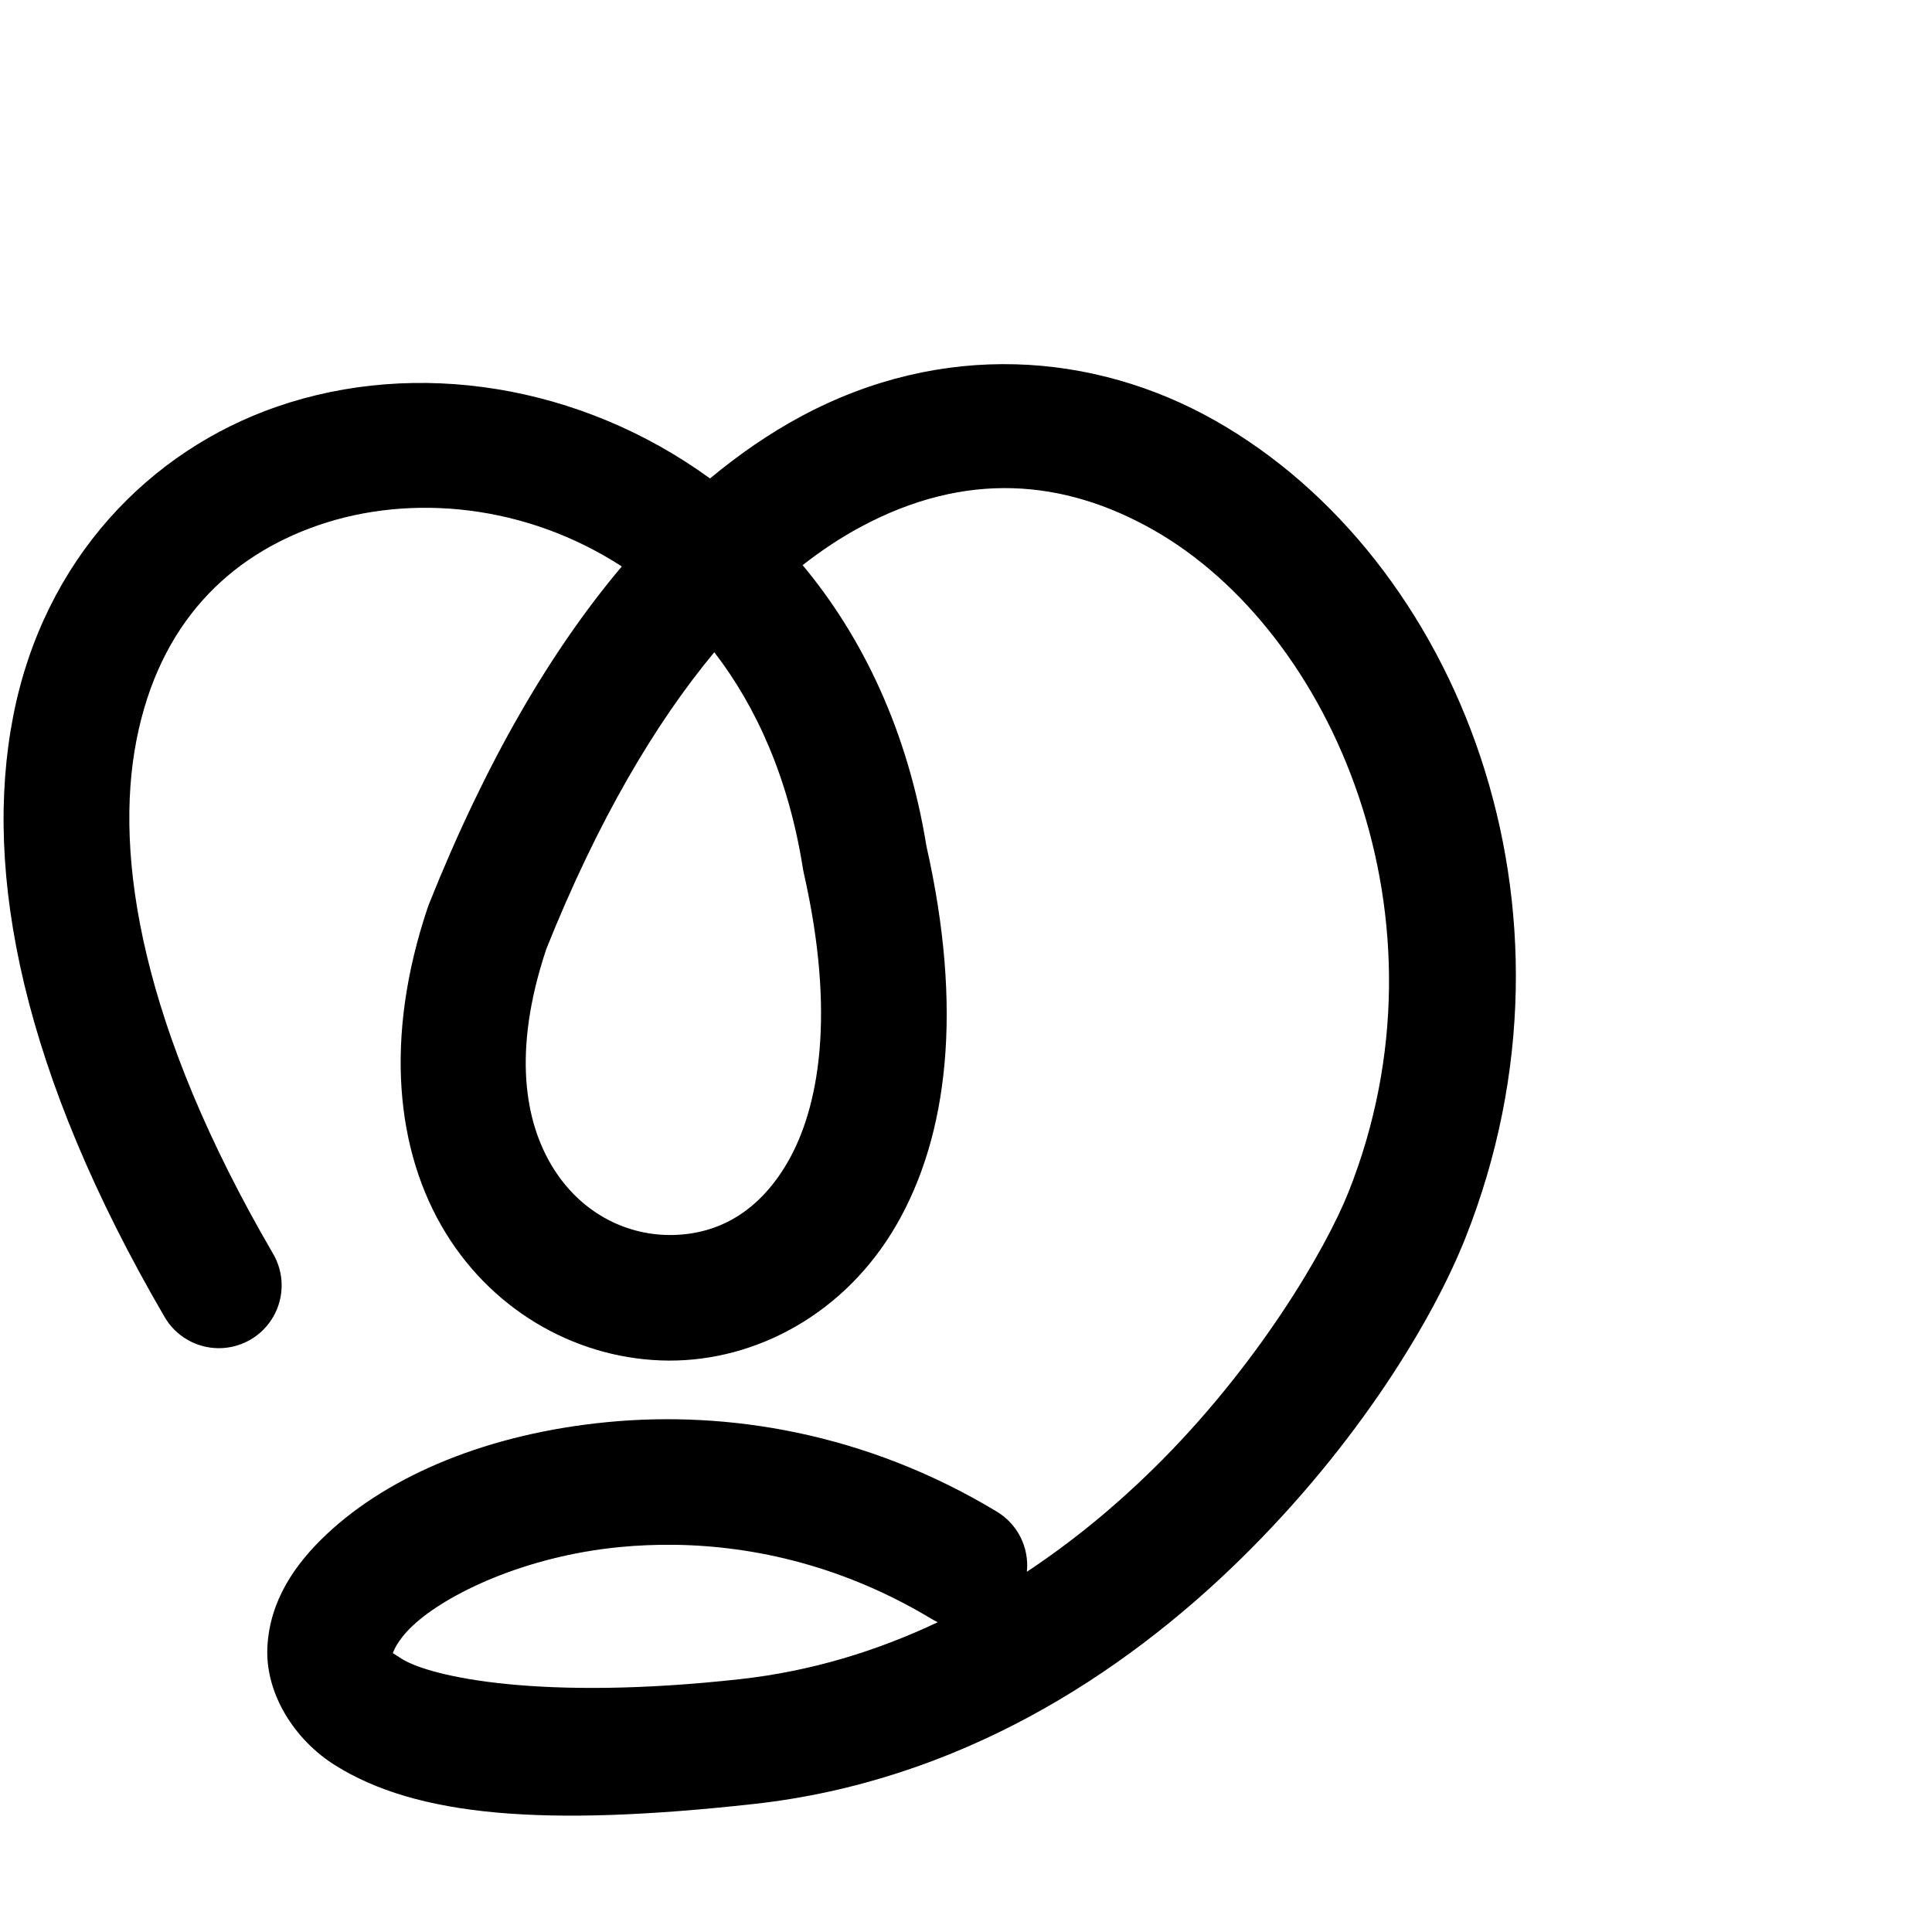
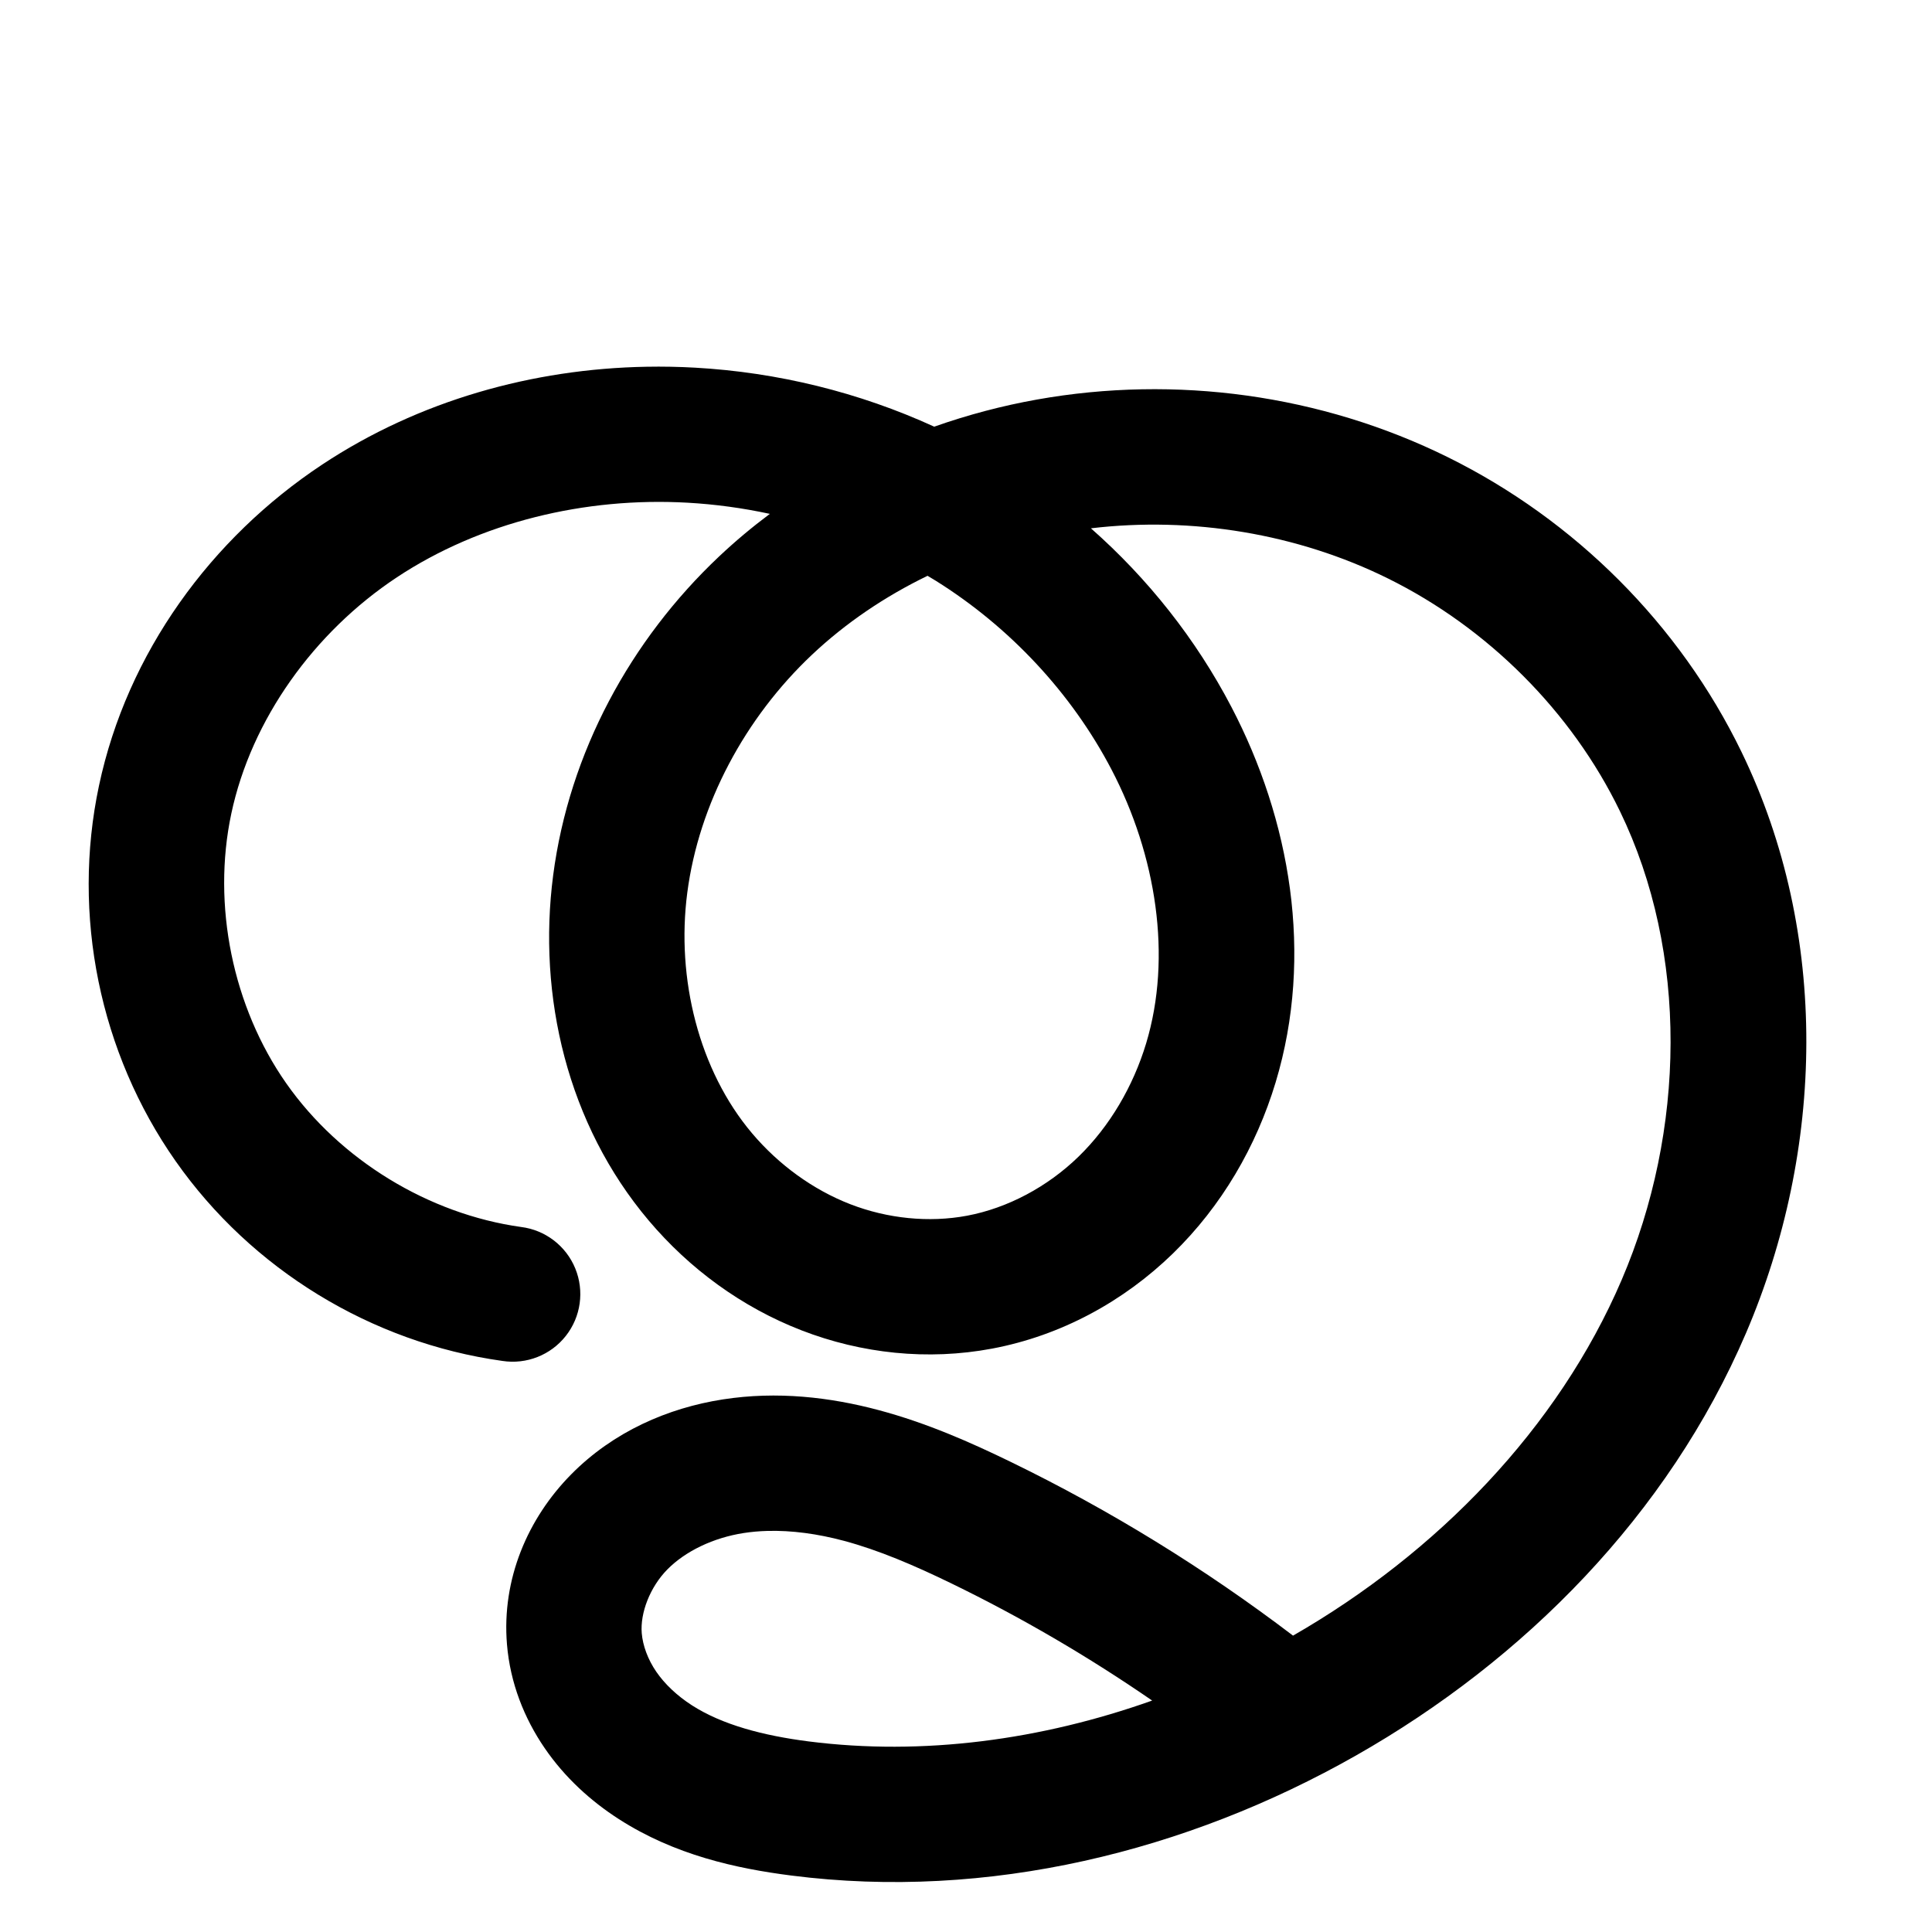
<svg xmlns="http://www.w3.org/2000/svg" width="2000" height="2000" id="svg2992" version="1.1">
  <defs id="defs5498">
    </defs>
  <g id="layer1" transform="translate(0,1000)">
    <g id="layer1-3" transform="translate(-0.9565868,1.469116)">
-       <path style="color:#000000;font-style:normal;font-variant:normal;font-weight:normal;font-stretch:normal;font-size:medium;line-height:normal;font-family:sans-serif;text-indent:0;text-align:start;text-decoration:none;text-decoration-line:none;text-decoration-style:solid;text-decoration-color:#000000;letter-spacing:normal;word-spacing:normal;text-transform:none;direction:ltr;block-progression:tb;writing-mode:lr-tb;baseline-shift:baseline;text-anchor:start;clip-rule:nonzero;display:inline;overflow:visible;visibility:visible;opacity:1;isolation:auto;mix-blend-mode:normal;color-interpolation:sRGB;color-interpolation-filters:linearRGB;solid-color:#000000;solid-opacity:1;fill:#000000;fill-opacity:1;fill-rule:evenodd;stroke:none;stroke-width:130;stroke-linecap:round;stroke-linejoin:round;stroke-miterlimit:4;stroke-dasharray:none;stroke-dashoffset:0;stroke-opacity:1;color-rendering:auto;image-rendering:auto;shape-rendering:auto;text-rendering:auto;enable-background:accumulate" d="m 1052.436,-624.344 c -73.321,-2.048 -149.241,14.652 -222.394,54 -32.055,17.242 -63.437,38.736 -94.084,64.172 C 601.654,-603.813 431.656,-630.291 287.586,-580.475 156.218,-535.05 46.416,-422.983 14.629,-260.133 -17.158,-97.282 24.939,110.394 170.871,361.059 A 65.007,65.007 0 1 0 283.219,295.652 C 147.598,62.7 118.681,-114.629 142.221,-235.227 c 23.54,-120.597 95.405,-190.42 187.85,-222.385 96.672,-33.427 215.738,-21.68 314.57,42.541 -73.459,86.998 -140.856,202.352 -199.594,349.486 a 65.007,65.007 0 0 0 -1.225,3.33 C 398.313,72.709 410.621,190.671 462.344,274.902 c 51.723,84.231 140.47,131.623 230.762,132.1 90.291,0.477 182.74,-48.211 236.109,-140.941 53.226,-92.482 68.776,-223.282 30.797,-391.547 -19.204,-118.466 -65.543,-215.736 -128.176,-290.967 20.117,-15.69 40.108,-28.817 59.787,-39.402 109.131,-58.7 210.835,-49.538 303.426,3.041 185.182,105.157 314.197,402.535 201.951,685.193 -23.512,59.208 -94.666,181.287 -202.815,287.324 -38.84,38.082 -82.363,74.23 -130.203,105.918 a 65.007,65.007 0 0 0 -31.891,-62.736 C 896.183,481.122 753.045,458.855 630.244,470.637 507.443,482.418 404.642,525.162 339.145,586.742 c -32.749,30.79 -58.929,68.614 -61.385,116.648 -2.455,48.034 27.849,96.046 70.002,122.477 84.307,52.862 215.342,64.318 433.783,40.109 C 993.178,842.522 1162.591,732.743 1285.199,612.529 1407.807,492.315 1484.88,363.314 1517.822,280.359 c 135.864,-342.132 -7.53,-703.658 -258.58,-846.219 -62.762,-35.64 -133.486,-56.436 -206.807,-58.484 z m -312.043,298.053 c 44.019,57.129 77.118,131.275 91.748,223.996 a 65.007,65.007 0 0 0 0.82,4.266 C 866.419,49.266 848.548,145.604 816.543,201.215 784.537,256.825 739.623,277.246 693.791,277.004 647.959,276.762 601.822,253.609 573.125,206.875 544.572,160.376 530.96,87.427 566.508,-19.129 620.045,-152.806 679.614,-253.107 740.393,-326.291 Z m -41.066,924.004 c 83.933,1.12 176.055,22.606 265.75,76.566 a 65.007,65.007 0 0 0 6.65,3.562 c -62.422,29.58 -130.659,50.742 -204.502,58.926 -205.679,22.794 -320.254,-2.138 -350.402,-21.041 -6.734,-4.222 -8.398,-5.346 -9.166,-5.871 0.117,-0.101 3.418,-12.307 20.535,-28.4 35.006,-32.912 116.512,-72.015 214.467,-81.412 18.367,-1.762 37.299,-2.588 56.668,-2.33 z" id="path13140" />
-       <path id="path13140-9" d="M -1518.153,344.919 C -2081.258,-622.315 -960.061,-800.649 -848.853,-95.863 -705.198,536.564 -1403.257,459.875 -1239.783,-24.921 -832.608,-1044.876 -39.678,-351.857 -287.788,272.933 c -56.454,142.162 -296.454,502.162 -683.025,545.004 -848.24,94.007 -268.406,-479.142 224.198,-182.791" style="fill:none;fill-rule:evenodd;stroke:#000000;stroke-width:130;stroke-linecap:round;stroke-linejoin:round;stroke-miterlimit:4;stroke-dasharray:none;stroke-opacity:1" />
+       <g transform="translate(515.9765,-246.377)" id="layer1-5">
+         <path style="color:#000000;font-style:normal;font-variant:normal;font-weight:normal;font-stretch:normal;font-size:medium;line-height:normal;font-family:sans-serif;text-indent:0;text-align:start;text-decoration:none;text-decoration-line:none;text-decoration-style:solid;text-decoration-color:#000000;letter-spacing:normal;word-spacing:normal;text-transform:none;direction:ltr;block-progression:tb;writing-mode:lr-tb;baseline-shift:baseline;text-anchor:start;clip-rule:nonzero;display:inline;overflow:visible;visibility:visible;opacity:1;isolation:auto;mix-blend-mode:normal;color-interpolation:sRGB;color-interpolation-filters:linearRGB;solid-color:#000000;solid-opacity:1;fill:#000000;fill-opacity:1;fill-rule:evenodd;stroke:none;stroke-width:140;stroke-linecap:round;stroke-linejoin:round;stroke-miterlimit:4;stroke-dasharray:none;stroke-dashoffset:0;stroke-opacity:1;color-rendering:auto;image-rendering:auto;shape-rendering:auto;text-rendering:auto;enable-background:accumulate" d="m 154.242,-375.441 c -117.699,2.115 -235.546,34.947 -335.678,101.236 -114.939,76.092 -201.927,194.817 -231.123,332.492 -28.416,133.997 0.652,276.415 79.307,388.559 78.654,112.143 202.66,187.974 338.324,206.889 A 70.007,70.007 0 1 0 24.404,515.076 C -71.344,501.727 -163.123,445.602 -218.635,366.455 c -55.512,-79.147 -77.026,-184.554 -56.971,-279.125 20.719,-97.701 85.761,-188.07 171.451,-244.799 86.193,-57.061 194.726,-83.207 300.908,-77.229 28.605,1.611 57.121,5.504 85.162,11.562 -18.261,13.642 -35.826,28.323 -52.535,44.086 -91.616,86.425 -155.196,202.935 -171.771,330.094 -16.28,124.891 14.638,257.646 98.973,357.404 42.087,49.784 96.155,89.624 158.113,113.625 62.089,24.052 130.514,31.454 197.176,18.936 71.527,-13.432 136.309,-48.891 187.223,-98.402 50.761,-49.362 86.494,-111.205 106.428,-177.285 C 845.373,233.218 820.46,92.987 759.686,-23.316 722.997,-93.528 673.321,-156.147 614.299,-208.189 c 104.646,-12.388 213.599,5.495 307.492,51.914 103.213,51.027 190.031,137.628 240.055,240.744 71.38,147.14 68.005,330.999 1.916,485.289 C 1097.864,723.6 972.531,852.458 823.529,938.107 732.285,868.736 634.294,808.31 531.195,758.205 489.419,737.902 444.35,717.937 394.467,704.631 344.389,691.272 289.542,684.824 233.314,693.564 176.525,702.392 119.962,726.866 76.168,771.27 31.6,816.458 4.161,879.285 9.795,947.166 c 3.314,39.927 17.83,76.424 38.967,107.299 21.008,30.687 47.884,54.96 76.906,73.609 57.765,37.118 121.122,51.065 178.617,58.404 203.544,25.983 409.552,-24.974 584.365,-124.256 174.082,-98.866 323.195,-249.156 403.803,-437.34 81.013,-189.13 87.037,-412.525 -4.646,-601.52 -64.163,-132.265 -172.661,-240.224 -303.969,-305.141 -131.227,-64.877 -281.852,-85.335 -425.439,-59.703 -36.061,6.437 -71.661,15.857 -106.318,28.08 -77.828,-35.619 -162.119,-56.271 -247.455,-61.076 -16.756,-0.944 -33.569,-1.267 -50.383,-0.965 z m 290.932,216.416 c 2.837,1.697 5.694,3.364 8.496,5.115 76.405,47.739 140.505,116.149 181.934,195.432 46.399,88.793 62.867,193.924 35.885,283.367 -13.482,44.694 -37.806,86.047 -69.996,117.35 -32.036,31.154 -73.269,53.253 -115.459,61.176 -39.343,7.388 -82.281,3.02 -120.768,-11.889 C 326.648,476.566 291.042,450.648 263.496,418.064 208.564,353.086 184.832,258.156 196.436,169.141 208.43,77.123 256.284,-11.964 325.449,-77.211 c 34.985,-33.003 75.665,-60.469 119.725,-81.814 z m -165.812,988.74 c 25.161,-0.698 52.006,2.979 79.021,10.186 36.215,9.661 73.248,25.576 111.617,44.223 72.15,35.064 141.598,75.705 207.691,121.197 -114.896,40.835 -237.413,57.382 -355.678,42.285 -47.274,-6.035 -89.573,-17.332 -120.664,-37.311 -15.406,-9.9 -28.242,-22.026 -37.066,-34.916 -8.696,-12.702 -13.913,-27.091 -14.967,-39.793 -1.737,-20.922 8.523,-47.753 26.527,-66.008 18.778,-19.04 47.713,-32.816 78.975,-37.676 7.956,-1.237 16.156,-1.955 24.543,-2.188 z" id="path4139-1-0-4-2" />
+         <path id="path4139-1-0-4-2-1" d="m 813.38,2692.912 c -93.748,-73.789 -195.435,-137.485 -302.738,-189.633 -40.073,-19.475 -81.124,-37.414 -124.173,-48.898 -43.049,-11.484 -88.333,-16.376 -132.359,-9.532 -44.026,6.843 -86.774,25.969 -118.061,57.691 -31.286,31.721 -50.136,76.55 -46.451,120.952 2.184,26.314 12.051,51.757 26.967,73.545 14.916,21.788 34.772,39.989 56.986,54.264 44.428,28.549 97.255,41.17 149.64,47.857 186.102,23.757 377.793,-23.037 540.931,-115.688 162.432,-92.25 300.475,-232.324 374.026,-404.034 73.551,-171.71 78.251,-375.337 -3.281,-543.405 -57.093,-117.691 -154.751,-214.97 -272.011,-272.942 -117.261,-57.972 -253.342,-76.531 -382.115,-53.544 -108.796,19.421 -212.894,68.604 -293.284,144.44 -80.391,75.836 -136.108,178.635 -150.393,288.224 -13.941,106.953 13.383,220.794 83.016,303.163 34.817,41.184 79.655,74.063 129.942,93.544 50.288,19.48 105.969,25.366 158.971,15.412 56.859,-10.677 109.865,-39.457 151.34,-79.789 41.475,-40.332 71.503,-91.93 88.212,-147.317 33.417,-110.774 12.726,-233.456 -40.86,-336.004 -47.444,-90.793 -120.005,-168.094 -206.883,-222.377 -86.878,-54.283 -187.793,-85.552 -290.073,-91.311 -120.115,-6.763 -243.168,22.339 -343.483,88.749 -100.315,66.41 -176.33,170.958 -201.288,288.646 -24.236,114.284 1.055,238.196 68.139,333.842 67.083,95.645 174.976,161.623 290.682,177.755" style="fill:none;fill-rule:evenodd;stroke:#000000;stroke-width:140;stroke-linecap:round;stroke-linejoin:round;stroke-miterlimit:4;stroke-dasharray:none;stroke-opacity:1" />
+       </g>
    </g>
  </g>
</svg>
